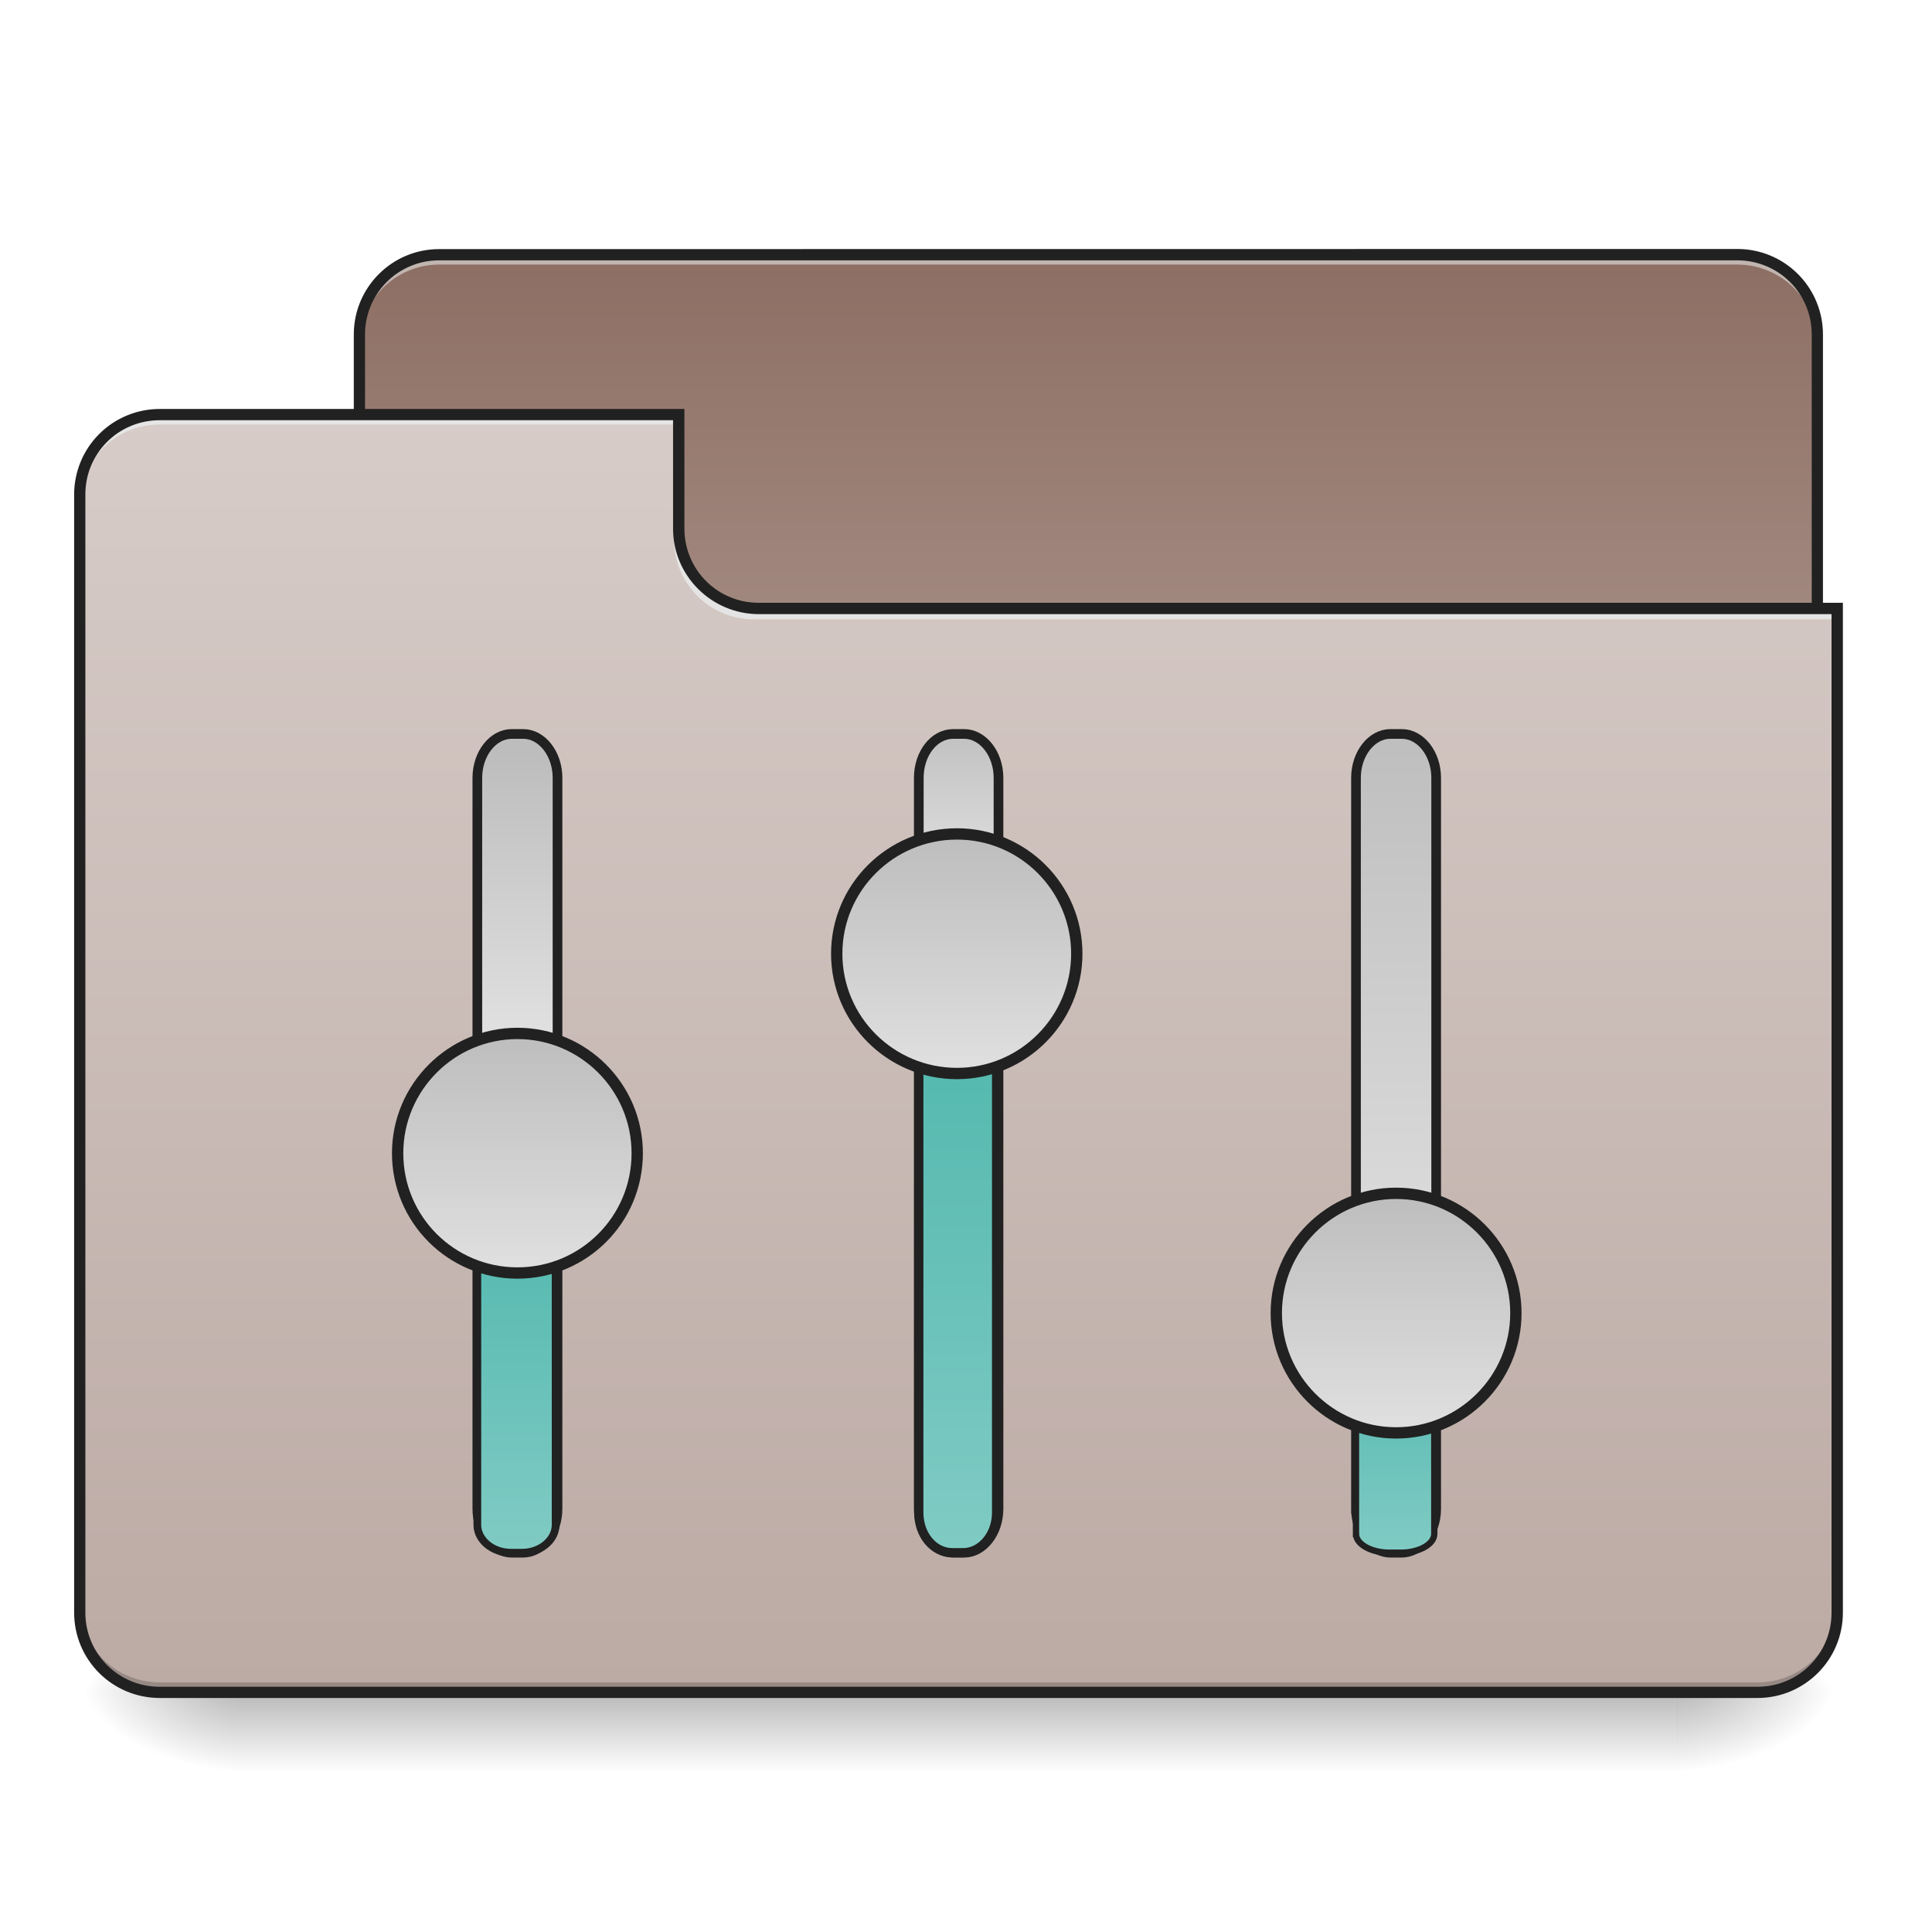
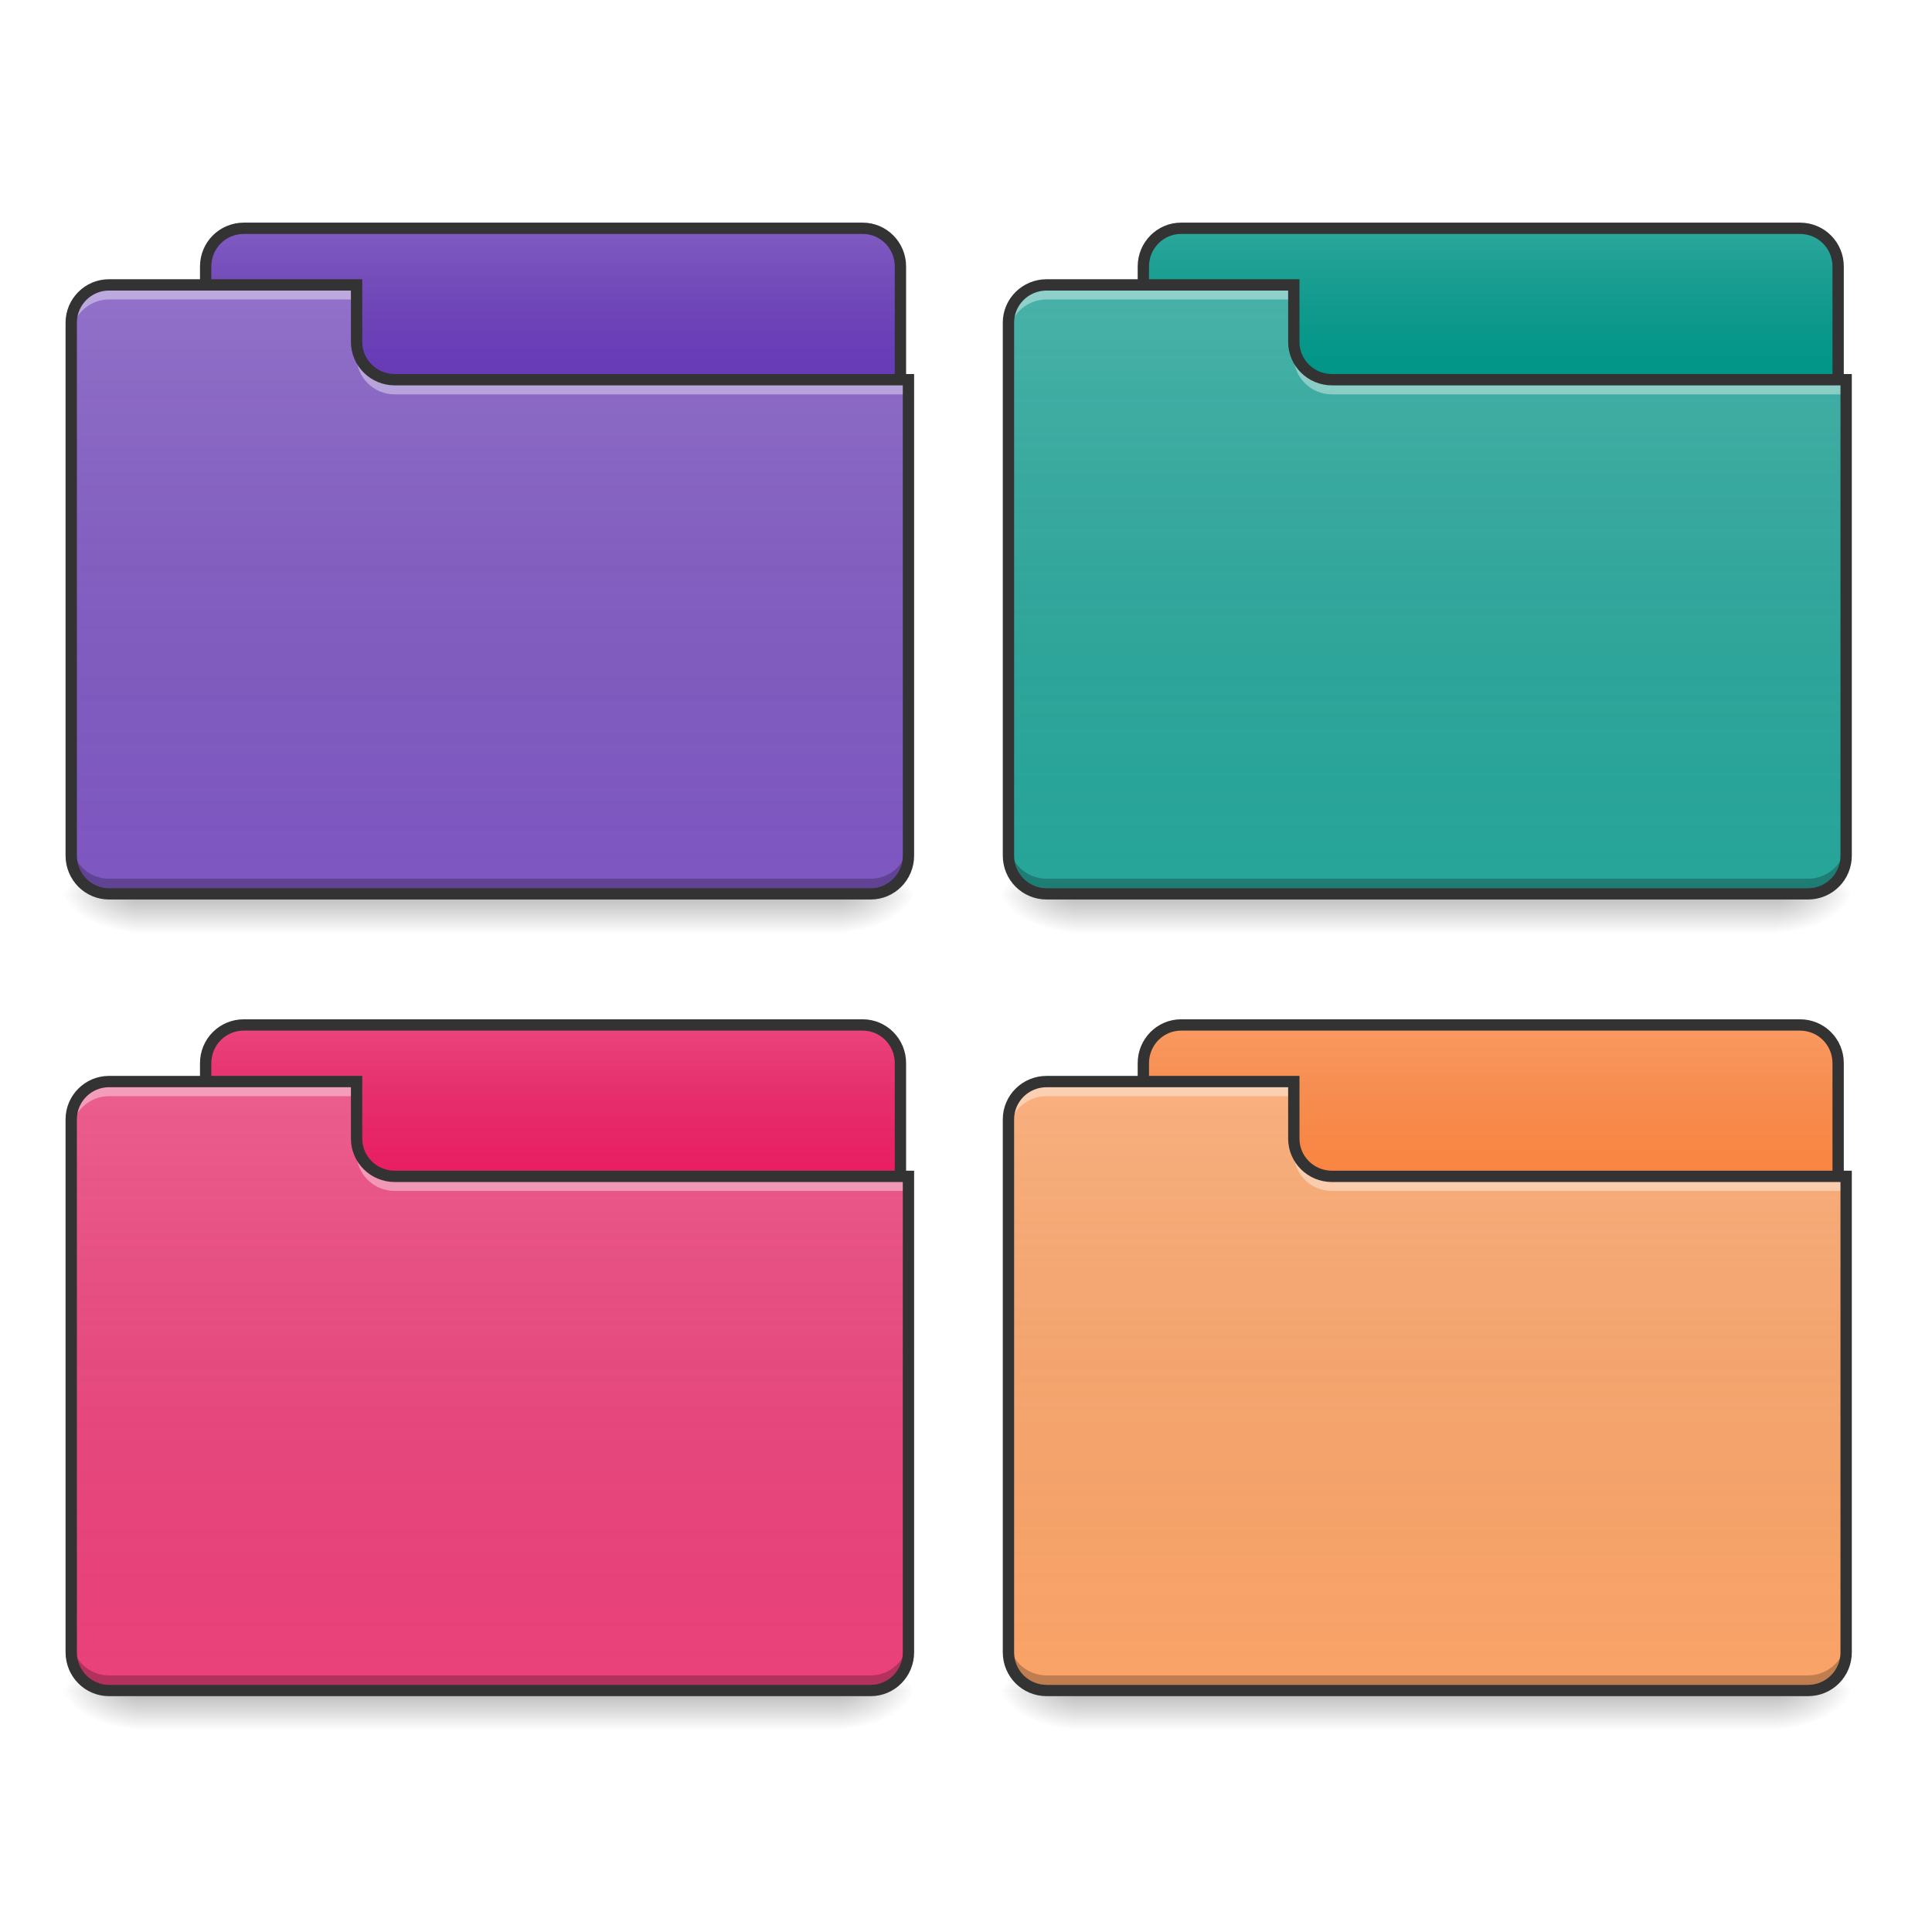
- <svg xmlns="http://www.w3.org/2000/svg" xmlns:xlink="http://www.w3.org/1999/xlink" height="16pt" viewBox="0 0 16 16" width="16pt">
-   <linearGradient id="a" gradientUnits="userSpaceOnUse" x1="7.938" x2="7.938" y1="14.017" y2="14.678">
-     <stop offset="0" stop-opacity=".275" />
-     <stop offset="1" stop-opacity="0" />
-   </linearGradient>
-   <linearGradient id="b">
-     <stop offset="0" stop-opacity=".314" />
-     <stop offset=".222" stop-opacity=".275" />
-     <stop offset="1" stop-opacity="0" />
-   </linearGradient>
-   <radialGradient id="c" cx="450.909" cy="189.579" gradientTransform="matrix(0 -.03907 -.07032 0 27.058 31.798)" gradientUnits="userSpaceOnUse" r="21.167" xlink:href="#b" />
-   <radialGradient id="d" cx="450.909" cy="189.579" gradientTransform="matrix(0 .03907 .07032 0 -11.181 -3.764)" gradientUnits="userSpaceOnUse" r="21.167" xlink:href="#b" />
-   <radialGradient id="e" cx="450.909" cy="189.579" gradientTransform="matrix(0 -.03907 .07032 0 -11.181 31.798)" gradientUnits="userSpaceOnUse" r="21.167" xlink:href="#b" />
-   <radialGradient id="f" cx="450.909" cy="189.579" gradientTransform="matrix(0 .03907 -.07032 0 27.058 -3.764)" gradientUnits="userSpaceOnUse" r="21.167" xlink:href="#b" />
-   <linearGradient id="g" gradientUnits="userSpaceOnUse" x1="9.591" x2="9.591" y1="5.087" y2="2.111">
-     <stop offset="0" stop-color="#a1887f" />
-     <stop offset="1" stop-color="#8d6e63" />
-   </linearGradient>
-   <linearGradient id="h" gradientUnits="userSpaceOnUse" x1="7.938" x2="7.938" y1="3.434" y2="14.017">
-     <stop offset="0" stop-color="#d7ccc8" />
-     <stop offset="1" stop-color="#bcaaa4" />
-   </linearGradient>
-   <linearGradient id="i">
-     <stop offset="0" stop-color="#e0e0e0" />
-     <stop offset="1" stop-color="#bdbdbd" />
-   </linearGradient>
-   <linearGradient id="j" gradientTransform="matrix(.73214 0 0 1 -248.241 -32.417)" gradientUnits="userSpaceOnUse" x1="251.419" x2="352.606" xlink:href="#i" y1="170" y2="170" />
-   <linearGradient id="k">
-     <stop offset="0" stop-color="#80cbc4" />
-     <stop offset="1" stop-color="#4db6ac" />
-   </linearGradient>
-   <linearGradient id="l" gradientTransform="matrix(.46667 0 0 1 -231.383 -32.417)" gradientUnits="userSpaceOnUse" x1="63.5" x2="278.946" xlink:href="#k" y1="170" y2="170" />
-   <linearGradient id="m" gradientUnits="userSpaceOnUse" x1="-127.667" x2="-64.167" xlink:href="#i" y1="137.583" y2="137.583" />
-   <linearGradient id="n" gradientTransform="matrix(.73214 0 0 1 -248.241 84.46)" gradientUnits="userSpaceOnUse" x1="309.24" x2="367.061" xlink:href="#i" y1="169.54" y2="169.54" />
-   <linearGradient id="o" gradientTransform="matrix(.66667 0 0 1 -244.083 84.46)" gradientUnits="userSpaceOnUse" x1="63.5" x2="293.688" xlink:href="#k" y1="169.54" y2="169.54" />
-   <linearGradient id="p" gradientUnits="userSpaceOnUse" x1="-74.75" x2="-11.25" xlink:href="#i" y1="254" y2="254" />
-   <linearGradient id="q" gradientTransform="matrix(.73214 0 0 1 -248.241 200.417)" gradientUnits="userSpaceOnUse" x1="150.232" x2="367.061" xlink:href="#i" y1="180.583" y2="180.583" />
-   <linearGradient id="r" gradientTransform="matrix(.31111 0 0 1 -221.506 200.417)" gradientUnits="userSpaceOnUse" x1="63.5" x2="267.607" xlink:href="#k" y1="170" y2="170" />
-   <linearGradient id="s" gradientUnits="userSpaceOnUse" x1="-170" x2="-106.5" xlink:href="#i" y1="370.417" y2="370.417" />
-   <path d="m1.984 14.016h11.907v.664h-11.907zm0 0" fill="url(#a)" />
-   <path d="m13.89 14.016h1.325v-.66h-1.325zm0 0" fill="url(#c)" />
-   <path d="m1.984 14.016h-1.324v.664h1.324zm0 0" fill="url(#d)" />
-   <path d="m1.984 14.016h-1.324v-.66h1.324zm0 0" fill="url(#e)" />
-   <path d="m13.89 14.016h1.325v.664h-1.325zm0 0" fill="url(#f)" />
-   <path d="m3.637 2.11h10.75c.367 0 .664.296.664.66v2.48a.664.664 0 0 1 -.664.664h-10.75a.663.663 0 0 1 -.66-.664v-2.48c0-.364.296-.66.66-.66zm0 0" fill="url(#g)" />
-   <path d="m3.637 2.11a.662.662 0 0 0 -.66.66v.085c0-.367.296-.664.66-.664h10.75c.367 0 .664.297.664.664v-.085a.663.663 0 0 0 -.664-.66zm0 0" fill="#e6e6e6" fill-opacity=".588" />
-   <path d="m3.637 2.063a.707.707 0 0 0 -.707.707v2.48c0 .395.316.71.707.71h10.75c.394 0 .71-.315.71-.71v-2.48a.708.708 0 0 0 -.71-.708zm0 .093h10.75c.343 0 .617.274.617.614v2.48a.614.614 0 0 1 -.617.617h-10.75a.613.613 0 0 1 -.614-.617v-2.48c0-.34.274-.614.614-.614zm0 0" fill="#212121" />
-   <path d="m1.324 3.434a.66.66 0 0 0 -.664.66v9.261c0 .368.297.66.664.66h13.23c.368 0 .66-.292.66-.66v-8.27h-8.928a.66.66 0 0 1 -.664-.66v-.991zm0 0" fill="url(#h)" />
-   <path d="m1.324 14.016a.66.66 0 0 1 -.664-.66v-.083c0 .368.297.66.664.66h13.23c.368 0 .66-.292.66-.66v.082c0 .368-.292.66-.66.66zm0 0" fill-opacity=".196" />
-   <path d="m1.324 3.434a.66.66 0 0 0 -.664.66v.082a.66.66 0 0 1 .664-.66h4.297v-.082zm4.918 1.695a.66.66 0 0 1 -.66-.664v-.082a.66.66 0 0 0 .66.664h8.973v.082zm0 0" fill="#e6e6e6" fill-opacity=".937" />
-   <path d="m1.324 3.387a.708.708 0 0 0 -.71.707v9.261c0 .391.316.707.71.707h13.23c.391 0 .708-.316.708-.707v-8.363h-8.977a.613.613 0 0 1 -.617-.613v-.992zm0 .093h4.25v.899c0 .39.32.707.711.707h8.883v8.27c0 .34-.273.613-.613.613h-13.23a.613.613 0 0 1 -.618-.614v-9.261c0-.34.273-.614.617-.614zm0 0" fill="#212121" />
-   <g stroke="#212121" stroke-linecap="round">
-     <path d="m-190.128 126.948h193.731c6.374 0 11.624 4.125 11.624 9.124v3c0 5-5.25 9.124-11.624 9.124h-193.731c-6.375 0-11.624-4.125-11.624-9.124v-3c0-5 5.25-9.124 11.624-9.124zm0 0" fill="url(#j)" stroke-width="2.567" transform="matrix(0 -.03125 .03125 0 -.014 6.554)" />
-     <path d="m-194.378 126.948h96.366c4.124 0 7.374 4 7.374 8.874v3c0 4.874-3.25 8.874-7.374 8.874h-96.366c-4 0-7.374-4-7.374-8.874v-3c0-4.874 3.374-8.874 7.374-8.874zm0 0" fill="url(#l)" stroke-width="2.049" transform="matrix(0 -.03125 .03125 0 -.014 6.554)" />
-     <path d="m-95.887 105.825c17.498 0 31.746 14.249 31.746 31.747s-14.248 31.747-31.746 31.747c-17.624 0-31.747-14.249-31.747-31.747s14.123-31.747 31.747-31.747zm0 0" fill="url(#m)" stroke-width="3" transform="matrix(0 -.03125 .03125 0 -.014 6.554)" />
-     <path d="m-190.128 243.937h193.731c6.374 0 11.624 4 11.624 9.124v2.875c0 5-5.25 9.124-11.624 9.124h-193.731c-6.375 0-11.624-4.125-11.624-9.124v-2.875c0-5.125 5.25-9.124 11.624-9.124zm0 0" fill="url(#n)" stroke-width="2.567" transform="matrix(0 -.03125 .03125 0 -.014 6.554)" />
-     <path d="m-191.128 243.937h137.486c5.875 0 10.624 3.875 10.624 8.874v2.875c0 4.874-4.75 8.874-10.624 8.874h-137.486c-5.875 0-10.624-4-10.624-8.874v-2.875c0-5 4.75-8.874 10.624-8.874zm0 0" fill="url(#o)" stroke-width="2.449" transform="matrix(0 -.03125 .03125 0 -.014 6.554)" />
-     <path d="m-43.018 222.189c17.499 0 31.747 14.249 31.747 31.872 0 17.498-14.248 31.747-31.747 31.747-17.498 0-31.746-14.249-31.746-31.747 0-17.623 14.248-31.872 31.746-31.872zm0 0" fill="url(#p)" stroke-width="3" transform="matrix(0 -.03125 .03125 0 -.014 6.554)" />
-     <path d="m-190.128 359.8h193.731c6.374 0 11.624 4.125 11.624 9.125v3c0 5-5.25 9.124-11.624 9.124h-193.731c-6.375 0-11.624-4.125-11.624-9.124v-3c0-5 5.25-9.124 11.624-9.124zm0 0" fill="url(#q)" stroke-width="2.567" transform="matrix(0 -.03125 .03125 0 -.014 6.554)" />
-     <path d="m-196.753 359.8h64.119c2.75 0 5 4 5 8.875v3c0 4.874-2.25 8.874-5 8.874h-64.119c-2.75 0-5-4-5-8.874v-3c0-4.875 2.25-8.874 5-8.874zm0 0" fill="url(#r)" stroke-width="1.673" transform="matrix(0 -.03125 .03125 0 -.014 6.554)" />
-     <path d="m-138.258 338.678c17.498 0 31.747 14.248 31.747 31.747 0 17.498-14.25 31.747-31.747 31.747-17.499 0-31.747-14.249-31.747-31.747 0-17.499 14.248-31.747 31.747-31.747zm0 0" fill="url(#s)" stroke-width="3" transform="matrix(0 -.03125 .03125 0 -.014 6.554)" />
+ <svg xmlns="http://www.w3.org/2000/svg" width="16px" height="16px" viewBox="0 0 16 16" version="1.1">
+   <defs>
+     <linearGradient id="linear0" gradientUnits="userSpaceOnUse" x1="254" y1="233.5" x2="254" y2="254.667" gradientTransform="matrix(0.0152153,0,0,0.0152153,0.182768,3.857676)">
+       <stop offset="0" style="stop-color:rgb(0%,0%,0%);stop-opacity:0.275;" />
+       <stop offset="1" style="stop-color:rgb(0%,0%,0%);stop-opacity:0;" />
+     </linearGradient>
+     <radialGradient id="radial0" gradientUnits="userSpaceOnUse" cx="450.909" cy="189.579" fx="450.909" fy="189.579" r="21.167" gradientTransform="matrix(0.0000000423969,-0.0190191,-0.0342345,-0.0000000247167,13.35559,16.06687)">
+       <stop offset="0" style="stop-color:rgb(0%,0%,0%);stop-opacity:0.314;" />
+       <stop offset="0.222" style="stop-color:rgb(0%,0%,0%);stop-opacity:0.275;" />
+       <stop offset="1" style="stop-color:rgb(0%,0%,0%);stop-opacity:0;" />
+     </radialGradient>
+     <radialGradient id="radial1" gradientUnits="userSpaceOnUse" cx="450.909" cy="189.579" fx="450.909" fy="189.579" r="21.167" gradientTransform="matrix(-0.0000000423969,0.0190191,0.0342345,0.0000000247167,-5.260672,-1.245968)">
+       <stop offset="0" style="stop-color:rgb(0%,0%,0%);stop-opacity:0.314;" />
+       <stop offset="0.222" style="stop-color:rgb(0%,0%,0%);stop-opacity:0.275;" />
+       <stop offset="1" style="stop-color:rgb(0%,0%,0%);stop-opacity:0;" />
+     </radialGradient>
+     <radialGradient id="radial2" gradientUnits="userSpaceOnUse" cx="450.909" cy="189.579" fx="450.909" fy="189.579" r="21.167" gradientTransform="matrix(-0.0000000423969,-0.0190191,0.0342345,-0.0000000247167,-5.260672,16.06687)">
+       <stop offset="0" style="stop-color:rgb(0%,0%,0%);stop-opacity:0.314;" />
+       <stop offset="0.222" style="stop-color:rgb(0%,0%,0%);stop-opacity:0.275;" />
+       <stop offset="1" style="stop-color:rgb(0%,0%,0%);stop-opacity:0;" />
+     </radialGradient>
+     <radialGradient id="radial3" gradientUnits="userSpaceOnUse" cx="450.909" cy="189.579" fx="450.909" fy="189.579" r="21.167" gradientTransform="matrix(0.0000000423969,0.0190191,-0.0342345,0.0000000247167,13.35559,-1.245969)">
+       <stop offset="0" style="stop-color:rgb(0%,0%,0%);stop-opacity:0.314;" />
+       <stop offset="0.222" style="stop-color:rgb(0%,0%,0%);stop-opacity:0.275;" />
+       <stop offset="1" style="stop-color:rgb(0%,0%,0%);stop-opacity:0;" />
+     </radialGradient>
+     <linearGradient id="linear1" gradientUnits="userSpaceOnUse" x1="148.167" y1="-115.75" x2="148.167" y2="-158.083">
+       <stop offset="0" style="stop-color:rgb(64.314%,64.314%,64.314%);stop-opacity:0;" />
+       <stop offset="1" style="stop-color:rgb(100%,100%,100%);stop-opacity:0.196;" />
+     </linearGradient>
+     <linearGradient id="linear2" gradientUnits="userSpaceOnUse" x1="137.583" y1="32.417" x2="137.583" y2="-158.083" gradientTransform="matrix(0.031253,0,0,0.031253,-0.08269,6.758073)">
+       <stop offset="0" style="stop-color:rgb(34.51%,34.51%,34.51%);stop-opacity:0;" />
+       <stop offset="1" style="stop-color:rgb(98.039%,98.039%,98.039%);stop-opacity:0.196;" />
+     </linearGradient>
+     <linearGradient id="linear3" gradientUnits="userSpaceOnUse" x1="254" y1="233.5" x2="254" y2="254.667" gradientTransform="matrix(0.0152153,0,0,0.0152153,7.945971,3.857676)">
+       <stop offset="0" style="stop-color:rgb(0%,0%,0%);stop-opacity:0.275;" />
+       <stop offset="1" style="stop-color:rgb(0%,0%,0%);stop-opacity:0;" />
+     </linearGradient>
+     <radialGradient id="radial4" gradientUnits="userSpaceOnUse" cx="450.909" cy="189.579" fx="450.909" fy="189.579" r="21.167" gradientTransform="matrix(0.0000000423969,-0.0190191,-0.0342345,-0.0000000247167,21.11879,16.06687)">
+       <stop offset="0" style="stop-color:rgb(0%,0%,0%);stop-opacity:0.314;" />
+       <stop offset="0.222" style="stop-color:rgb(0%,0%,0%);stop-opacity:0.275;" />
+       <stop offset="1" style="stop-color:rgb(0%,0%,0%);stop-opacity:0;" />
+     </radialGradient>
+     <radialGradient id="radial5" gradientUnits="userSpaceOnUse" cx="450.909" cy="189.579" fx="450.909" fy="189.579" r="21.167" gradientTransform="matrix(-0.0000000423969,0.0190191,0.0342345,0.0000000247167,2.502531,-1.245968)">
+       <stop offset="0" style="stop-color:rgb(0%,0%,0%);stop-opacity:0.314;" />
+       <stop offset="0.222" style="stop-color:rgb(0%,0%,0%);stop-opacity:0.275;" />
+       <stop offset="1" style="stop-color:rgb(0%,0%,0%);stop-opacity:0;" />
+     </radialGradient>
+     <radialGradient id="radial6" gradientUnits="userSpaceOnUse" cx="450.909" cy="189.579" fx="450.909" fy="189.579" r="21.167" gradientTransform="matrix(-0.0000000423969,-0.0190191,0.0342345,-0.0000000247167,2.502531,16.06687)">
+       <stop offset="0" style="stop-color:rgb(0%,0%,0%);stop-opacity:0.314;" />
+       <stop offset="0.222" style="stop-color:rgb(0%,0%,0%);stop-opacity:0.275;" />
+       <stop offset="1" style="stop-color:rgb(0%,0%,0%);stop-opacity:0;" />
+     </radialGradient>
+     <radialGradient id="radial7" gradientUnits="userSpaceOnUse" cx="450.909" cy="189.579" fx="450.909" fy="189.579" r="21.167" gradientTransform="matrix(0.0000000423969,0.0190191,-0.0342345,0.0000000247167,21.11879,-1.245969)">
+       <stop offset="0" style="stop-color:rgb(0%,0%,0%);stop-opacity:0.314;" />
+       <stop offset="0.222" style="stop-color:rgb(0%,0%,0%);stop-opacity:0.275;" />
+       <stop offset="1" style="stop-color:rgb(0%,0%,0%);stop-opacity:0;" />
+     </radialGradient>
+     <linearGradient id="linear4" gradientUnits="userSpaceOnUse" x1="148.167" y1="-115.75" x2="148.167" y2="-158.083">
+       <stop offset="0" style="stop-color:rgb(64.314%,64.314%,64.314%);stop-opacity:0;" />
+       <stop offset="1" style="stop-color:rgb(100%,100%,100%);stop-opacity:0.196;" />
+     </linearGradient>
+     <linearGradient id="linear5" gradientUnits="userSpaceOnUse" x1="137.583" y1="32.417" x2="137.583" y2="-158.083" gradientTransform="matrix(0.031253,0,0,0.031253,7.680513,6.758073)">
+       <stop offset="0" style="stop-color:rgb(34.51%,34.51%,34.51%);stop-opacity:0;" />
+       <stop offset="1" style="stop-color:rgb(98.039%,98.039%,98.039%);stop-opacity:0.196;" />
+     </linearGradient>
+     <linearGradient id="linear6" gradientUnits="userSpaceOnUse" x1="254" y1="233.5" x2="254" y2="254.667" gradientTransform="matrix(0.0152153,0,0,0.0152153,0.182768,10.45548)">
+       <stop offset="0" style="stop-color:rgb(0%,0%,0%);stop-opacity:0.275;" />
+       <stop offset="1" style="stop-color:rgb(0%,0%,0%);stop-opacity:0;" />
+     </linearGradient>
+     <radialGradient id="radial8" gradientUnits="userSpaceOnUse" cx="450.909" cy="189.579" fx="450.909" fy="189.579" r="21.167" gradientTransform="matrix(0.0000000423969,-0.0190191,-0.0342345,-0.0000000247167,13.35559,22.66468)">
+       <stop offset="0" style="stop-color:rgb(0%,0%,0%);stop-opacity:0.314;" />
+       <stop offset="0.222" style="stop-color:rgb(0%,0%,0%);stop-opacity:0.275;" />
+       <stop offset="1" style="stop-color:rgb(0%,0%,0%);stop-opacity:0;" />
+     </radialGradient>
+     <radialGradient id="radial9" gradientUnits="userSpaceOnUse" cx="450.909" cy="189.579" fx="450.909" fy="189.579" r="21.167" gradientTransform="matrix(-0.0000000423969,0.0190191,0.0342345,0.0000000247167,-5.260672,5.35184)">
+       <stop offset="0" style="stop-color:rgb(0%,0%,0%);stop-opacity:0.314;" />
+       <stop offset="0.222" style="stop-color:rgb(0%,0%,0%);stop-opacity:0.275;" />
+       <stop offset="1" style="stop-color:rgb(0%,0%,0%);stop-opacity:0;" />
+     </radialGradient>
+     <radialGradient id="radial10" gradientUnits="userSpaceOnUse" cx="450.909" cy="189.579" fx="450.909" fy="189.579" r="21.167" gradientTransform="matrix(-0.0000000423969,-0.0190191,0.0342345,-0.0000000247167,-5.260672,22.66468)">
+       <stop offset="0" style="stop-color:rgb(0%,0%,0%);stop-opacity:0.314;" />
+       <stop offset="0.222" style="stop-color:rgb(0%,0%,0%);stop-opacity:0.275;" />
+       <stop offset="1" style="stop-color:rgb(0%,0%,0%);stop-opacity:0;" />
+     </radialGradient>
+     <radialGradient id="radial11" gradientUnits="userSpaceOnUse" cx="450.909" cy="189.579" fx="450.909" fy="189.579" r="21.167" gradientTransform="matrix(0.0000000423969,0.0190191,-0.0342345,0.0000000247167,13.35559,5.35184)">
+       <stop offset="0" style="stop-color:rgb(0%,0%,0%);stop-opacity:0.314;" />
+       <stop offset="0.222" style="stop-color:rgb(0%,0%,0%);stop-opacity:0.275;" />
+       <stop offset="1" style="stop-color:rgb(0%,0%,0%);stop-opacity:0;" />
+     </radialGradient>
+     <linearGradient id="linear7" gradientUnits="userSpaceOnUse" x1="148.167" y1="-115.75" x2="148.167" y2="-158.083">
+       <stop offset="0" style="stop-color:rgb(64.314%,64.314%,64.314%);stop-opacity:0;" />
+       <stop offset="1" style="stop-color:rgb(100%,100%,100%);stop-opacity:0.196;" />
+     </linearGradient>
+     <linearGradient id="linear8" gradientUnits="userSpaceOnUse" x1="137.583" y1="32.417" x2="137.583" y2="-158.083" gradientTransform="matrix(0.031253,0,0,0.031253,-0.08269,13.35588)">
+       <stop offset="0" style="stop-color:rgb(34.51%,34.51%,34.51%);stop-opacity:0;" />
+       <stop offset="1" style="stop-color:rgb(98.039%,98.039%,98.039%);stop-opacity:0.196;" />
+     </linearGradient>
+     <linearGradient id="linear9" gradientUnits="userSpaceOnUse" x1="254" y1="233.5" x2="254" y2="254.667" gradientTransform="matrix(0.0152153,0,0,0.0152153,7.945971,10.45548)">
+       <stop offset="0" style="stop-color:rgb(0%,0%,0%);stop-opacity:0.275;" />
+       <stop offset="1" style="stop-color:rgb(0%,0%,0%);stop-opacity:0;" />
+     </linearGradient>
+     <radialGradient id="radial12" gradientUnits="userSpaceOnUse" cx="450.909" cy="189.579" fx="450.909" fy="189.579" r="21.167" gradientTransform="matrix(0.0000000423969,-0.0190191,-0.0342345,-0.0000000247167,21.11879,22.66468)">
+       <stop offset="0" style="stop-color:rgb(0%,0%,0%);stop-opacity:0.314;" />
+       <stop offset="0.222" style="stop-color:rgb(0%,0%,0%);stop-opacity:0.275;" />
+       <stop offset="1" style="stop-color:rgb(0%,0%,0%);stop-opacity:0;" />
+     </radialGradient>
+     <radialGradient id="radial13" gradientUnits="userSpaceOnUse" cx="450.909" cy="189.579" fx="450.909" fy="189.579" r="21.167" gradientTransform="matrix(-0.0000000423969,0.0190191,0.0342345,0.0000000247167,2.502531,5.35184)">
+       <stop offset="0" style="stop-color:rgb(0%,0%,0%);stop-opacity:0.314;" />
+       <stop offset="0.222" style="stop-color:rgb(0%,0%,0%);stop-opacity:0.275;" />
+       <stop offset="1" style="stop-color:rgb(0%,0%,0%);stop-opacity:0;" />
+     </radialGradient>
+     <radialGradient id="radial14" gradientUnits="userSpaceOnUse" cx="450.909" cy="189.579" fx="450.909" fy="189.579" r="21.167" gradientTransform="matrix(-0.0000000423969,-0.0190191,0.0342345,-0.0000000247167,2.502531,22.66468)">
+       <stop offset="0" style="stop-color:rgb(0%,0%,0%);stop-opacity:0.314;" />
+       <stop offset="0.222" style="stop-color:rgb(0%,0%,0%);stop-opacity:0.275;" />
+       <stop offset="1" style="stop-color:rgb(0%,0%,0%);stop-opacity:0;" />
+     </radialGradient>
+     <radialGradient id="radial15" gradientUnits="userSpaceOnUse" cx="450.909" cy="189.579" fx="450.909" fy="189.579" r="21.167" gradientTransform="matrix(0.0000000423969,0.0190191,-0.0342345,0.0000000247167,21.11879,5.35184)">
+       <stop offset="0" style="stop-color:rgb(0%,0%,0%);stop-opacity:0.314;" />
+       <stop offset="0.222" style="stop-color:rgb(0%,0%,0%);stop-opacity:0.275;" />
+       <stop offset="1" style="stop-color:rgb(0%,0%,0%);stop-opacity:0;" />
+     </radialGradient>
+     <linearGradient id="linear10" gradientUnits="userSpaceOnUse" x1="148.167" y1="-115.75" x2="148.167" y2="-158.083">
+       <stop offset="0" style="stop-color:rgb(64.314%,64.314%,64.314%);stop-opacity:0;" />
+       <stop offset="1" style="stop-color:rgb(100%,100%,100%);stop-opacity:0.196;" />
+     </linearGradient>
+     <linearGradient id="linear11" gradientUnits="userSpaceOnUse" x1="137.583" y1="32.417" x2="137.583" y2="-158.083" gradientTransform="matrix(0.031253,0,0,0.031253,7.680513,13.35588)">
+       <stop offset="0" style="stop-color:rgb(34.51%,34.51%,34.51%);stop-opacity:0;" />
+       <stop offset="1" style="stop-color:rgb(98.039%,98.039%,98.039%);stop-opacity:0.196;" />
+     </linearGradient>
+   </defs>
+   <g id="surface1">
+     <path style=" stroke:none;fill-rule:nonzero;fill:url(#linear0);" d="M 1.148 7.41 L 6.945 7.41 L 6.945 7.734 L 1.148 7.734 Z M 1.148 7.41 " />
+     <path style=" stroke:none;fill-rule:nonzero;fill:url(#radial0);" d="M 6.945 7.41 L 7.59 7.41 L 7.59 7.09 L 6.945 7.09 Z M 6.945 7.41 " />
+     <path style=" stroke:none;fill-rule:nonzero;fill:url(#radial1);" d="M 1.148 7.41 L 0.504 7.41 L 0.504 7.734 L 1.148 7.734 Z M 1.148 7.41 " />
+     <path style=" stroke:none;fill-rule:nonzero;fill:url(#radial2);" d="M 1.148 7.41 L 0.504 7.41 L 0.504 7.09 L 1.148 7.09 Z M 1.148 7.41 " />
+     <path style=" stroke:none;fill-rule:nonzero;fill:url(#radial3);" d="M 6.945 7.41 L 7.59 7.41 L 7.59 7.734 L 6.945 7.734 Z M 6.945 7.41 " />
+     <path style=" stroke:none;fill-rule:nonzero;fill:rgb(40.392%,22.745%,71.765%);fill-opacity:1;" d="M 2.02 1.891 L 7.145 1.891 C 7.316 1.891 7.457 2.031 7.457 2.207 L 7.457 3.391 C 7.457 3.562 7.316 3.703 7.145 3.703 L 2.02 3.703 C 1.844 3.703 1.703 3.562 1.703 3.391 L 1.703 2.207 C 1.703 2.031 1.844 1.891 2.02 1.891 Z M 2.02 1.891 " />
+     <path style="fill-rule:nonzero;fill:url(#linear1);stroke-width:3;stroke-linecap:round;stroke-linejoin:miter;stroke:rgb(20%,20%,20%);stroke-opacity:1;stroke-miterlimit:4;" d="M 67.265 -154.506 L 231.249 -154.506 C 236.748 -154.506 241.248 -150.006 241.248 -144.382 L 241.248 -106.51 C 241.248 -101.011 236.748 -96.511 231.249 -96.511 L 67.265 -96.511 C 61.64 -96.511 57.141 -101.011 57.141 -106.51 L 57.141 -144.382 C 57.141 -150.006 61.64 -154.506 67.265 -154.506 Z M 67.265 -154.506 " transform="matrix(0.031253,0,0,0.031253,-0.08269,6.719392)" />
+     <path style=" stroke:none;fill-rule:nonzero;fill:rgb(49.412%,34.118%,76.078%);fill-opacity:1;" d="M 0.902 2.359 C 0.73 2.359 0.59 2.5 0.59 2.672 L 0.59 7.086 C 0.59 7.262 0.73 7.402 0.902 7.402 L 7.211 7.402 C 7.383 7.402 7.523 7.262 7.523 7.086 L 7.523 3.145 L 3.27 3.145 C 3.094 3.145 2.953 3.004 2.953 2.832 L 2.953 2.359 Z M 0.902 2.359 " />
+     <path style=" stroke:none;fill-rule:nonzero;fill:url(#linear2);" d="M 0.902 2.395 C 0.73 2.395 0.59 2.535 0.59 2.711 L 0.59 7.125 C 0.59 7.301 0.73 7.441 0.902 7.441 L 7.211 7.441 C 7.383 7.441 7.523 7.301 7.523 7.125 L 7.523 3.184 L 3.27 3.184 C 3.094 3.184 2.953 3.043 2.953 2.871 L 2.953 2.395 Z M 0.902 2.395 " />
+     <path style=" stroke:none;fill-rule:nonzero;fill:rgb(100%,100%,100%);fill-opacity:0.392;" d="M 0.902 2.395 C 0.73 2.395 0.59 2.535 0.59 2.711 L 0.59 2.793 C 0.59 2.621 0.73 2.48 0.902 2.48 L 2.953 2.48 L 2.953 2.395 Z M 2.953 2.871 L 2.953 2.953 C 2.953 3.125 3.094 3.266 3.27 3.266 L 7.523 3.266 L 7.523 3.184 L 3.27 3.184 C 3.094 3.184 2.953 3.043 2.953 2.871 Z M 2.953 2.871 " />
+     <path style=" stroke:none;fill-rule:nonzero;fill:rgb(0%,0%,0%);fill-opacity:0.235;" d="M 0.59 6.961 L 0.59 7.043 C 0.59 7.215 0.73 7.355 0.902 7.355 L 7.211 7.355 C 7.383 7.355 7.523 7.215 7.523 7.043 L 7.523 6.961 C 7.523 7.137 7.383 7.277 7.211 7.277 L 0.902 7.277 C 0.73 7.277 0.59 7.137 0.59 6.961 Z M 0.59 6.961 " />
+     <path style="fill:none;stroke-width:3;stroke-linecap:butt;stroke-linejoin:miter;stroke:rgb(20%,20%,20%);stroke-opacity:1;stroke-miterlimit:4;" d="M 31.518 -139.507 C 26.019 -139.507 21.519 -135.008 21.519 -129.508 L 21.519 11.728 C 21.519 17.353 26.019 21.852 31.518 21.852 L 233.374 21.852 C 238.873 21.852 243.373 17.353 243.373 11.728 L 243.373 -114.385 L 107.261 -114.385 C 101.636 -114.385 97.137 -118.884 97.137 -124.384 L 97.137 -139.507 Z M 31.518 -139.507 " transform="matrix(0.031253,0,0,0.031253,-0.08269,6.719392)" />
+     <path style=" stroke:none;fill-rule:nonzero;fill:url(#linear3);" d="M 8.914 7.41 L 14.711 7.41 L 14.711 7.734 L 8.914 7.734 Z M 8.914 7.41 " />
+     <path style=" stroke:none;fill-rule:nonzero;fill:url(#radial4);" d="M 14.711 7.41 L 15.352 7.41 L 15.352 7.09 L 14.711 7.09 Z M 14.711 7.41 " />
+     <path style=" stroke:none;fill-rule:nonzero;fill:url(#radial5);" d="M 8.914 7.41 L 8.27 7.41 L 8.27 7.734 L 8.914 7.734 Z M 8.914 7.41 " />
+     <path style=" stroke:none;fill-rule:nonzero;fill:url(#radial6);" d="M 8.914 7.41 L 8.27 7.41 L 8.27 7.09 L 8.914 7.09 Z M 8.914 7.41 " />
+     <path style=" stroke:none;fill-rule:nonzero;fill:url(#radial7);" d="M 14.711 7.41 L 15.352 7.41 L 15.352 7.734 L 14.711 7.734 Z M 14.711 7.41 " />
+     <path style=" stroke:none;fill-rule:nonzero;fill:rgb(0%,58.824%,53.333%);fill-opacity:1;" d="M 9.781 1.891 L 14.906 1.891 C 15.082 1.891 15.223 2.031 15.223 2.207 L 15.223 3.391 C 15.223 3.562 15.082 3.703 14.906 3.703 L 9.781 3.703 C 9.609 3.703 9.469 3.562 9.469 3.391 L 9.469 2.207 C 9.469 2.031 9.609 1.891 9.781 1.891 Z M 9.781 1.891 " />
+     <path style="fill-rule:nonzero;fill:url(#linear4);stroke-width:3;stroke-linecap:round;stroke-linejoin:miter;stroke:rgb(20%,20%,20%);stroke-opacity:1;stroke-miterlimit:4;" d="M 67.217 -154.506 L 231.201 -154.506 C 236.826 -154.506 241.326 -150.006 241.326 -144.382 L 241.326 -106.51 C 241.326 -101.011 236.826 -96.511 231.201 -96.511 L 67.217 -96.511 C 61.718 -96.511 57.218 -101.011 57.218 -106.51 L 57.218 -144.382 C 57.218 -150.006 61.718 -154.506 67.217 -154.506 Z M 67.217 -154.506 " transform="matrix(0.031253,0,0,0.031253,7.680513,6.719392)" />
+     <path style=" stroke:none;fill-rule:nonzero;fill:rgb(14.902%,65.098%,60.392%);fill-opacity:1;" d="M 8.668 2.359 C 8.492 2.359 8.352 2.5 8.352 2.672 L 8.352 7.086 C 8.352 7.262 8.492 7.402 8.668 7.402 L 14.973 7.402 C 15.148 7.402 15.289 7.262 15.289 7.086 L 15.289 3.145 L 11.031 3.145 C 10.855 3.145 10.715 3.004 10.715 2.832 L 10.715 2.359 Z M 8.668 2.359 " />
+     <path style=" stroke:none;fill-rule:nonzero;fill:url(#linear5);" d="M 8.668 2.395 C 8.492 2.395 8.352 2.535 8.352 2.711 L 8.352 7.125 C 8.352 7.301 8.492 7.441 8.668 7.441 L 14.973 7.441 C 15.148 7.441 15.289 7.301 15.289 7.125 L 15.289 3.184 L 11.031 3.184 C 10.855 3.184 10.715 3.043 10.715 2.871 L 10.715 2.395 Z M 8.668 2.395 " />
+     <path style=" stroke:none;fill-rule:nonzero;fill:rgb(100%,100%,100%);fill-opacity:0.392;" d="M 8.668 2.395 C 8.492 2.395 8.352 2.535 8.352 2.711 L 8.352 2.793 C 8.352 2.621 8.492 2.48 8.668 2.48 L 10.715 2.48 L 10.715 2.395 Z M 10.715 2.871 L 10.715 2.953 C 10.715 3.125 10.855 3.266 11.031 3.266 L 15.289 3.266 L 15.289 3.184 L 11.031 3.184 C 10.855 3.184 10.715 3.043 10.715 2.871 Z M 10.715 2.871 " />
+     <path style=" stroke:none;fill-rule:nonzero;fill:rgb(0%,0%,0%);fill-opacity:0.235;" d="M 8.352 6.961 L 8.352 7.043 C 8.352 7.215 8.492 7.355 8.668 7.355 L 14.973 7.355 C 15.148 7.355 15.289 7.215 15.289 7.043 L 15.289 6.961 C 15.289 7.137 15.148 7.277 14.973 7.277 L 8.668 7.277 C 8.492 7.277 8.352 7.137 8.352 6.961 Z M 8.352 6.961 " />
+     <path style="fill:none;stroke-width:3;stroke-linecap:butt;stroke-linejoin:miter;stroke:rgb(20%,20%,20%);stroke-opacity:1;stroke-miterlimit:4;" d="M 31.596 -139.507 C 25.971 -139.507 21.472 -135.008 21.472 -129.508 L 21.472 11.728 C 21.472 17.353 25.971 21.852 31.596 21.852 L 233.326 21.852 C 238.951 21.852 243.45 17.353 243.45 11.728 L 243.45 -114.385 L 107.213 -114.385 C 101.589 -114.385 97.089 -118.884 97.089 -124.384 L 97.089 -139.507 Z M 31.596 -139.507 " transform="matrix(0.031253,0,0,0.031253,7.680513,6.719392)" />
+     <path style=" stroke:none;fill-rule:nonzero;fill:url(#linear6);" d="M 1.148 14.008 L 6.945 14.008 L 6.945 14.332 L 1.148 14.332 Z M 1.148 14.008 " />
+     <path style=" stroke:none;fill-rule:nonzero;fill:url(#radial8);" d="M 6.945 14.008 L 7.59 14.008 L 7.59 13.688 L 6.945 13.688 Z M 6.945 14.008 " />
+     <path style=" stroke:none;fill-rule:nonzero;fill:url(#radial9);" d="M 1.148 14.008 L 0.504 14.008 L 0.504 14.332 L 1.148 14.332 Z M 1.148 14.008 " />
+     <path style=" stroke:none;fill-rule:nonzero;fill:url(#radial10);" d="M 1.148 14.008 L 0.504 14.008 L 0.504 13.688 L 1.148 13.688 Z M 1.148 14.008 " />
+     <path style=" stroke:none;fill-rule:nonzero;fill:url(#radial11);" d="M 6.945 14.008 L 7.59 14.008 L 7.59 14.332 L 6.945 14.332 Z M 6.945 14.008 " />
+     <path style=" stroke:none;fill-rule:nonzero;fill:rgb(91.373%,11.765%,38.824%);fill-opacity:1;" d="M 2.02 8.488 L 7.145 8.488 C 7.316 8.488 7.457 8.629 7.457 8.805 L 7.457 9.988 C 7.457 10.16 7.316 10.301 7.145 10.301 L 2.02 10.301 C 1.844 10.301 1.703 10.16 1.703 9.988 L 1.703 8.805 C 1.703 8.629 1.844 8.488 2.02 8.488 Z M 2.02 8.488 " />
+     <path style="fill-rule:nonzero;fill:url(#linear7);stroke-width:3;stroke-linecap:round;stroke-linejoin:miter;stroke:rgb(20%,20%,20%);stroke-opacity:1;stroke-miterlimit:4;" d="M 67.265 -154.511 L 231.249 -154.511 C 236.748 -154.511 241.248 -150.011 241.248 -144.387 L 241.248 -106.515 C 241.248 -101.016 236.748 -96.516 231.249 -96.516 L 67.265 -96.516 C 61.64 -96.516 57.141 -101.016 57.141 -106.515 L 57.141 -144.387 C 57.141 -150.011 61.64 -154.511 67.265 -154.511 Z M 67.265 -154.511 " transform="matrix(0.031253,0,0,0.031253,-0.08269,13.3172)" />
+     <path style=" stroke:none;fill-rule:nonzero;fill:rgb(92.549%,25.098%,47.843%);fill-opacity:1;" d="M 0.902 8.957 C 0.73 8.957 0.59 9.098 0.59 9.27 L 0.59 13.684 C 0.59 13.859 0.73 14 0.902 14 L 7.211 14 C 7.383 14 7.523 13.859 7.523 13.684 L 7.523 9.742 L 3.27 9.742 C 3.094 9.742 2.953 9.602 2.953 9.43 L 2.953 8.957 Z M 0.902 8.957 " />
+     <path style=" stroke:none;fill-rule:nonzero;fill:url(#linear8);" d="M 0.902 8.992 C 0.73 8.992 0.59 9.133 0.59 9.309 L 0.59 13.723 C 0.59 13.898 0.73 14.039 0.902 14.039 L 7.211 14.039 C 7.383 14.039 7.523 13.898 7.523 13.723 L 7.523 9.781 L 3.27 9.781 C 3.094 9.781 2.953 9.641 2.953 9.469 L 2.953 8.992 Z M 0.902 8.992 " />
+     <path style=" stroke:none;fill-rule:nonzero;fill:rgb(100%,100%,100%);fill-opacity:0.392;" d="M 0.902 8.992 C 0.73 8.992 0.59 9.133 0.59 9.309 L 0.59 9.391 C 0.59 9.219 0.73 9.078 0.902 9.078 L 2.953 9.078 L 2.953 8.992 Z M 2.953 9.469 L 2.953 9.551 C 2.953 9.723 3.094 9.863 3.27 9.863 L 7.523 9.863 L 7.523 9.781 L 3.27 9.781 C 3.094 9.781 2.953 9.641 2.953 9.469 Z M 2.953 9.469 " />
+     <path style=" stroke:none;fill-rule:nonzero;fill:rgb(0%,0%,0%);fill-opacity:0.235;" d="M 0.59 13.559 L 0.59 13.641 C 0.59 13.812 0.73 13.953 0.902 13.953 L 7.211 13.953 C 7.383 13.953 7.523 13.812 7.523 13.641 L 7.523 13.559 C 7.523 13.734 7.383 13.875 7.211 13.875 L 0.902 13.875 C 0.73 13.875 0.59 13.734 0.59 13.559 Z M 0.59 13.559 " />
+     <path style="fill:none;stroke-width:3;stroke-linecap:butt;stroke-linejoin:miter;stroke:rgb(20%,20%,20%);stroke-opacity:1;stroke-miterlimit:4;" d="M 31.518 -139.512 C 26.019 -139.512 21.519 -135.013 21.519 -129.513 L 21.519 11.723 C 21.519 17.348 26.019 21.847 31.518 21.847 L 233.374 21.847 C 238.873 21.847 243.373 17.348 243.373 11.723 L 243.373 -114.389 L 107.261 -114.389 C 101.636 -114.389 97.137 -118.889 97.137 -124.389 L 97.137 -139.512 Z M 31.518 -139.512 " transform="matrix(0.031253,0,0,0.031253,-0.08269,13.3172)" />
+     <path style=" stroke:none;fill-rule:nonzero;fill:url(#linear9);" d="M 8.914 14.008 L 14.711 14.008 L 14.711 14.332 L 8.914 14.332 Z M 8.914 14.008 " />
+     <path style=" stroke:none;fill-rule:nonzero;fill:url(#radial12);" d="M 14.711 14.008 L 15.352 14.008 L 15.352 13.688 L 14.711 13.688 Z M 14.711 14.008 " />
+     <path style=" stroke:none;fill-rule:nonzero;fill:url(#radial13);" d="M 8.914 14.008 L 8.27 14.008 L 8.27 14.332 L 8.914 14.332 Z M 8.914 14.008 " />
+     <path style=" stroke:none;fill-rule:nonzero;fill:url(#radial14);" d="M 8.914 14.008 L 8.27 14.008 L 8.27 13.688 L 8.914 13.688 Z M 8.914 14.008 " />
+     <path style=" stroke:none;fill-rule:nonzero;fill:url(#radial15);" d="M 14.711 14.008 L 15.352 14.008 L 15.352 14.332 L 14.711 14.332 Z M 14.711 14.008 " />
+     <path style=" stroke:none;fill-rule:nonzero;fill:rgb(98.431%,52.549%,25.882%);fill-opacity:1;" d="M 9.781 8.488 L 14.906 8.488 C 15.082 8.488 15.223 8.629 15.223 8.805 L 15.223 9.988 C 15.223 10.16 15.082 10.301 14.906 10.301 L 9.781 10.301 C 9.609 10.301 9.469 10.16 9.469 9.988 L 9.469 8.805 C 9.469 8.629 9.609 8.488 9.781 8.488 Z M 9.781 8.488 " />
+     <path style="fill-rule:nonzero;fill:url(#linear10);stroke-width:3;stroke-linecap:round;stroke-linejoin:miter;stroke:rgb(20%,20%,20%);stroke-opacity:1;stroke-miterlimit:4;" d="M 67.217 -154.511 L 231.201 -154.511 C 236.826 -154.511 241.326 -150.011 241.326 -144.387 L 241.326 -106.515 C 241.326 -101.016 236.826 -96.516 231.201 -96.516 L 67.217 -96.516 C 61.718 -96.516 57.218 -101.016 57.218 -106.515 L 57.218 -144.387 C 57.218 -150.011 61.718 -154.511 67.217 -154.511 Z M 67.217 -154.511 " transform="matrix(0.031253,0,0,0.031253,7.680513,13.3172)" />
+     <path style=" stroke:none;fill-rule:nonzero;fill:rgb(98.824%,64.314%,40.784%);fill-opacity:1;" d="M 8.668 8.957 C 8.492 8.957 8.352 9.098 8.352 9.27 L 8.352 13.684 C 8.352 13.859 8.492 14 8.668 14 L 14.973 14 C 15.148 14 15.289 13.859 15.289 13.684 L 15.289 9.742 L 11.031 9.742 C 10.855 9.742 10.715 9.602 10.715 9.43 L 10.715 8.957 Z M 8.668 8.957 " />
+     <path style=" stroke:none;fill-rule:nonzero;fill:url(#linear11);" d="M 8.668 8.992 C 8.492 8.992 8.352 9.133 8.352 9.309 L 8.352 13.723 C 8.352 13.898 8.492 14.039 8.668 14.039 L 14.973 14.039 C 15.148 14.039 15.289 13.898 15.289 13.723 L 15.289 9.781 L 11.031 9.781 C 10.855 9.781 10.715 9.641 10.715 9.469 L 10.715 8.992 Z M 8.668 8.992 " />
+     <path style=" stroke:none;fill-rule:nonzero;fill:rgb(100%,100%,100%);fill-opacity:0.392;" d="M 8.668 8.992 C 8.492 8.992 8.352 9.133 8.352 9.309 L 8.352 9.391 C 8.352 9.219 8.492 9.078 8.668 9.078 L 10.715 9.078 L 10.715 8.992 Z M 10.715 9.469 L 10.715 9.551 C 10.715 9.723 10.855 9.863 11.031 9.863 L 15.289 9.863 L 15.289 9.781 L 11.031 9.781 C 10.855 9.781 10.715 9.641 10.715 9.469 Z M 10.715 9.469 " />
+     <path style=" stroke:none;fill-rule:nonzero;fill:rgb(0%,0%,0%);fill-opacity:0.235;" d="M 8.352 13.559 L 8.352 13.641 C 8.352 13.812 8.492 13.953 8.668 13.953 L 14.973 13.953 C 15.148 13.953 15.289 13.812 15.289 13.641 L 15.289 13.559 C 15.289 13.734 15.148 13.875 14.973 13.875 L 8.668 13.875 C 8.492 13.875 8.352 13.734 8.352 13.559 Z M 8.352 13.559 " />
+     <path style="fill:none;stroke-width:3;stroke-linecap:butt;stroke-linejoin:miter;stroke:rgb(20%,20%,20%);stroke-opacity:1;stroke-miterlimit:4;" d="M 31.596 -139.512 C 25.971 -139.512 21.472 -135.013 21.472 -129.513 L 21.472 11.723 C 21.472 17.348 25.971 21.847 31.596 21.847 L 233.326 21.847 C 238.951 21.847 243.45 17.348 243.45 11.723 L 243.45 -114.389 L 107.213 -114.389 C 101.589 -114.389 97.089 -118.889 97.089 -124.389 L 97.089 -139.512 Z M 31.596 -139.512 " transform="matrix(0.031253,0,0,0.031253,7.680513,13.3172)" />
  </g>
</svg>
